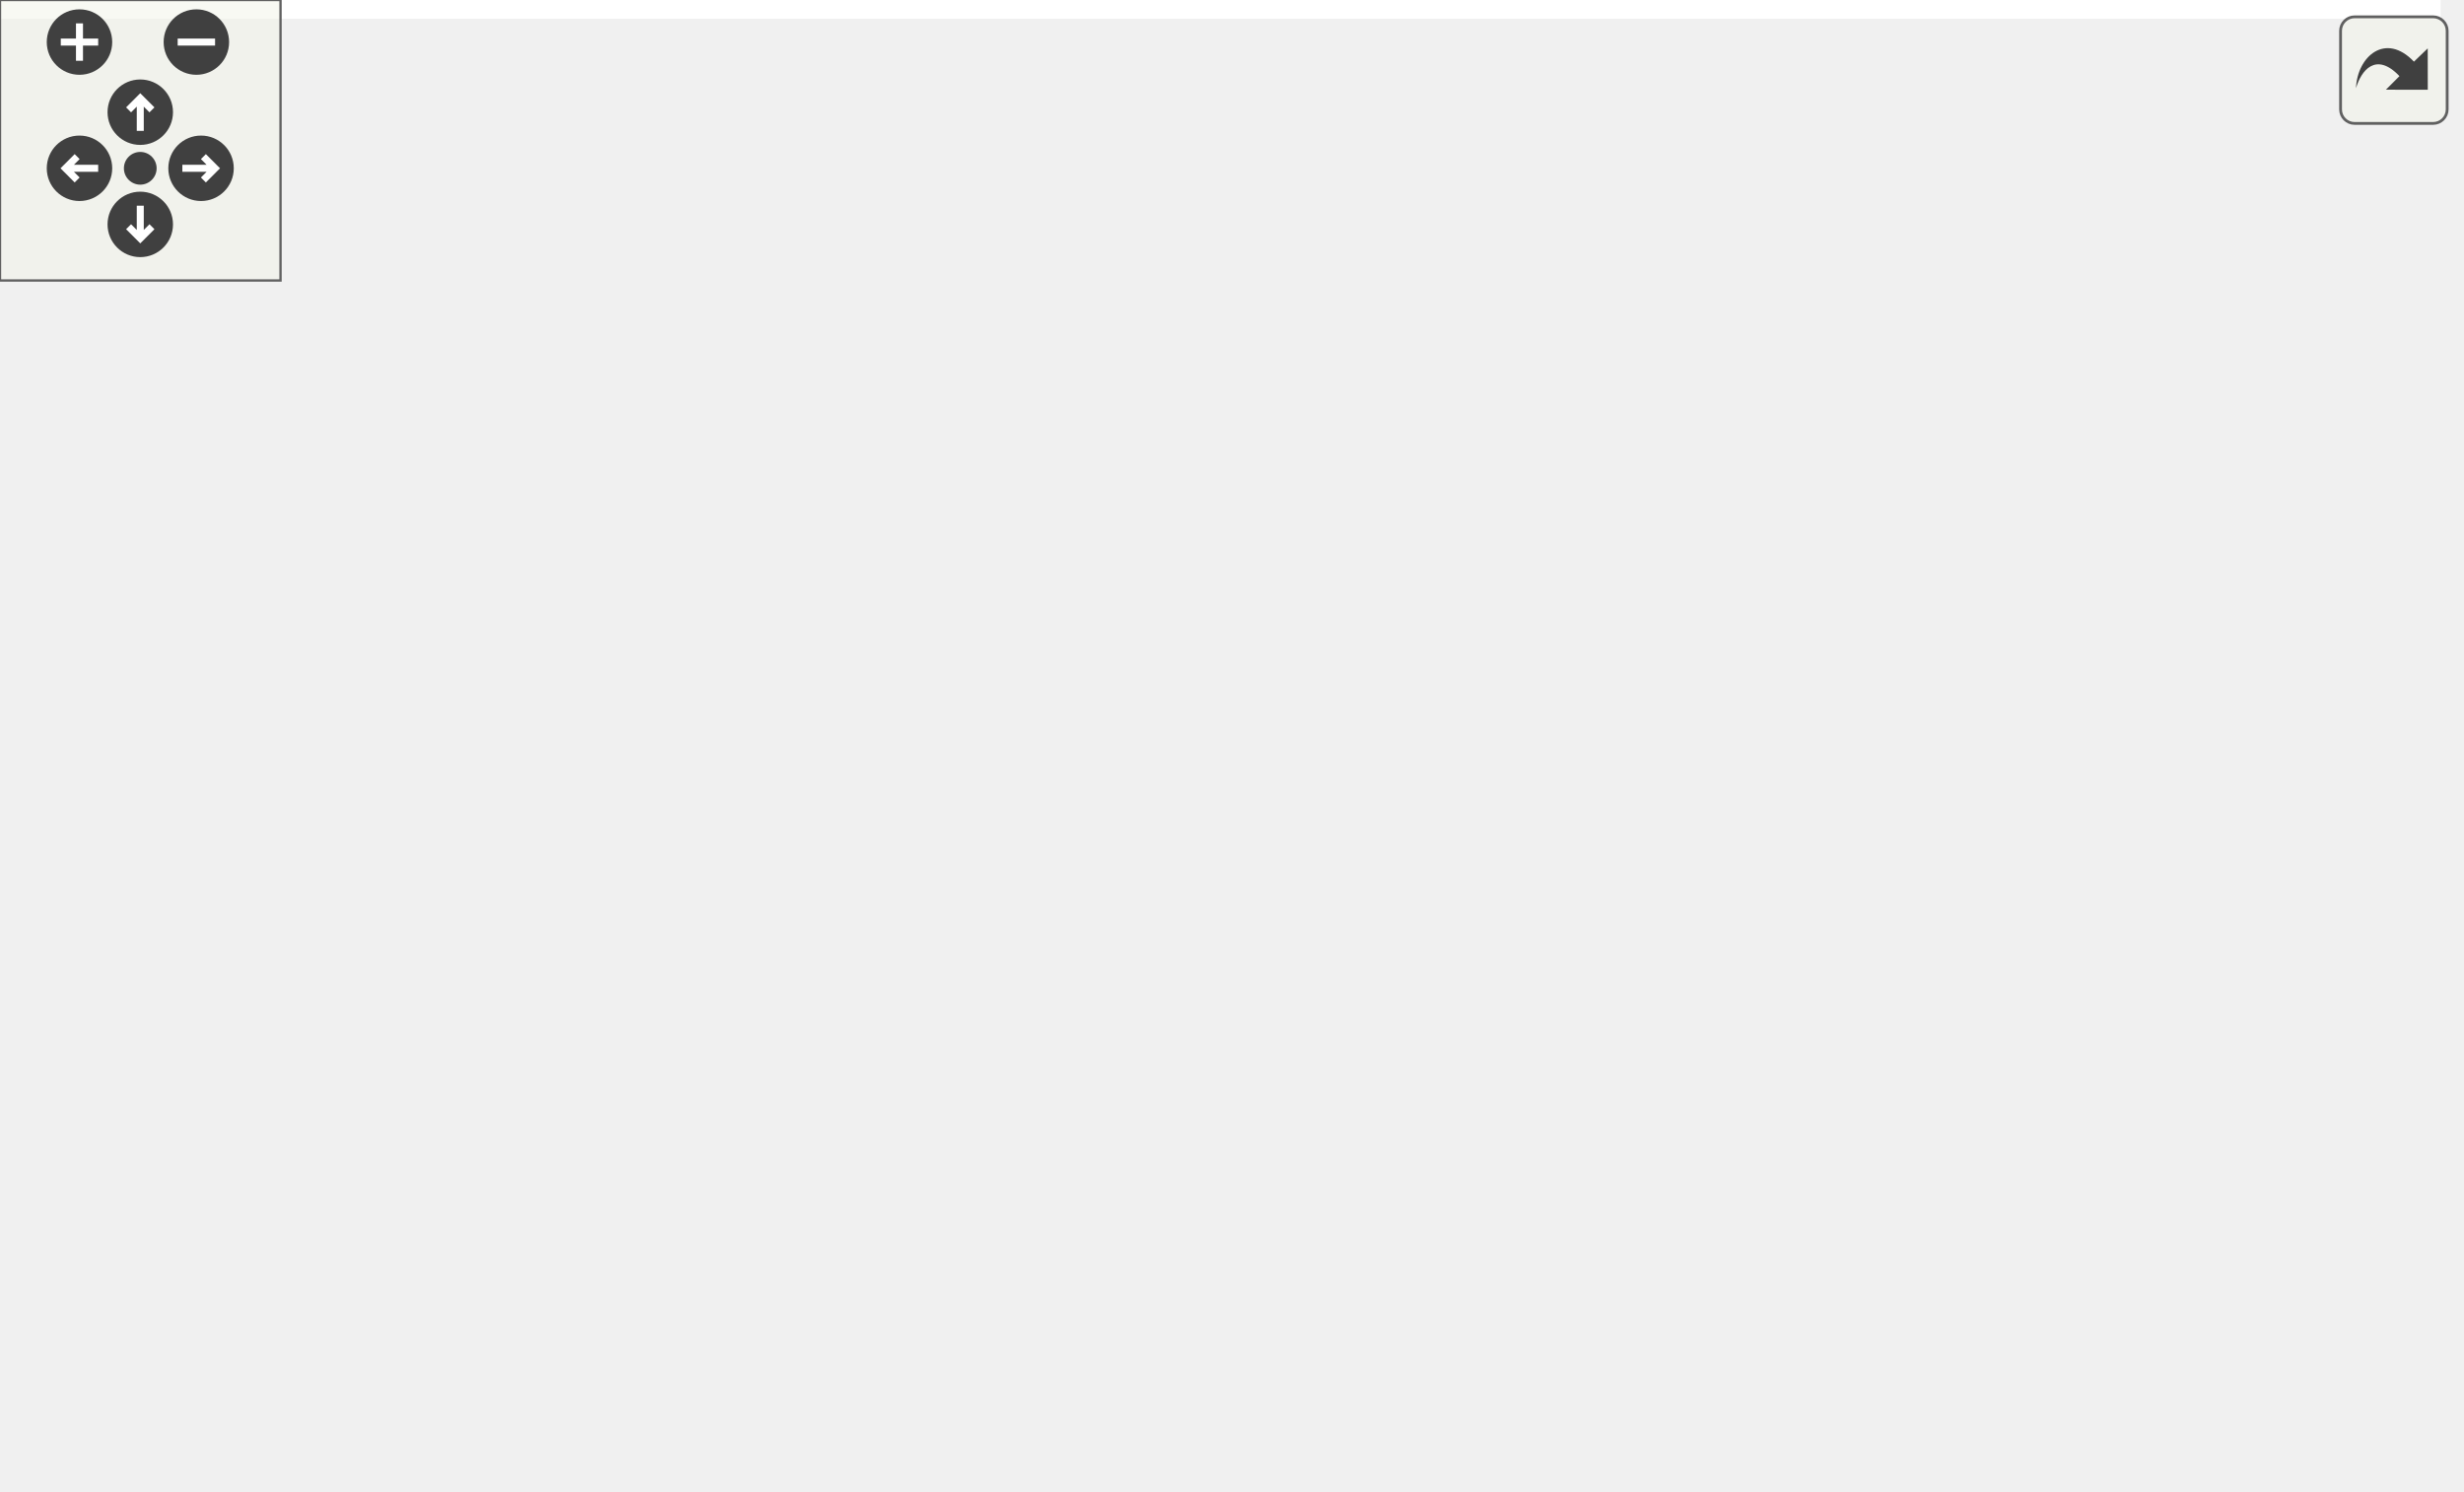
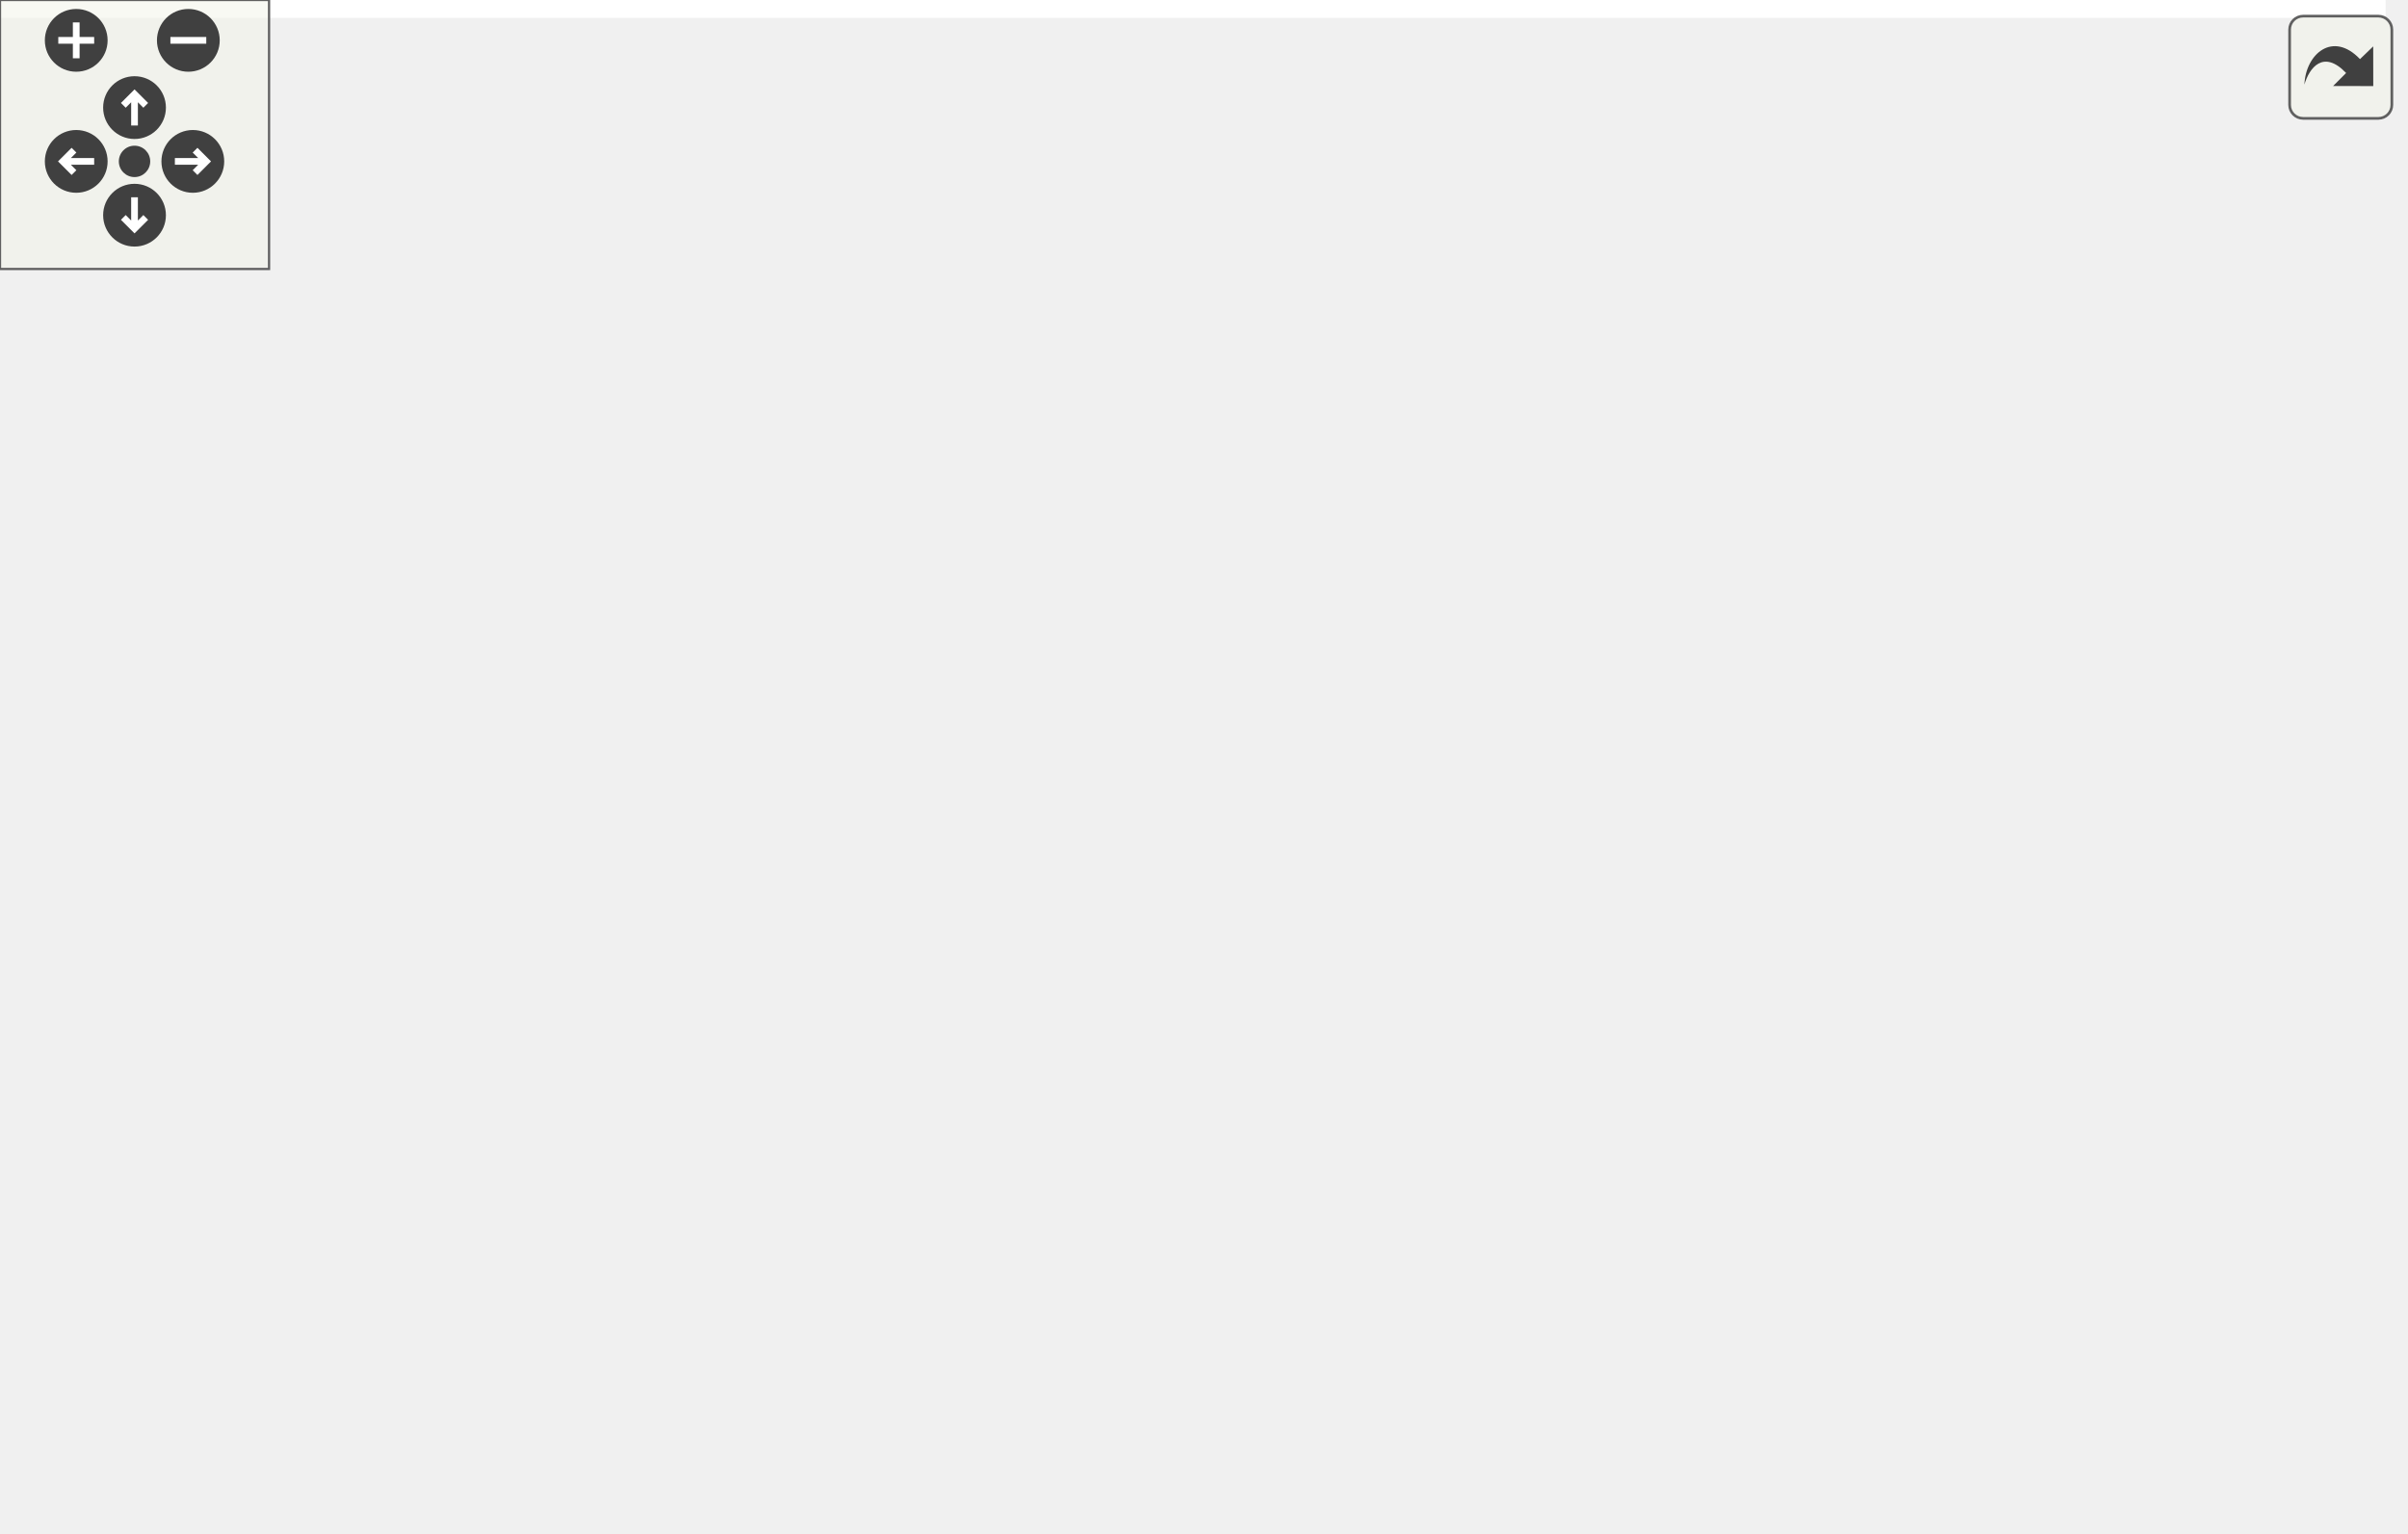
<svg xmlns="http://www.w3.org/2000/svg" xmlns:xlink="http://www.w3.org/1999/xlink" id="main" version="1.1" xml:space="preserve">
  <style type="text/css">
.edge:hover path { stroke: red; }
.edge:hover polygon { stroke: red; fill: red; }
</style>
  <defs>
    <circle id="rim" cx="0" cy="0" r="7" />
    <circle id="rim2" cx="0" cy="0" r="3.5" />
    <g id="zoomPlus">
      <use xlink:href="#rim" fill="#404040">
        <set attributeName="fill" to="#808080" begin="zoomplus.mouseover" end="zoomplus.mouseout" />
      </use>
      <path d="M-4,0h8M0,-4v8" fill="none" stroke="white" stroke-width="1.5" pointer-events="none" />
    </g>
    <g id="zoomMin">
      <use xlink:href="#rim" fill="#404040">
        <set attributeName="fill" to="#808080" begin="zoomminus.mouseover" end="zoomminus.mouseout" />
      </use>
      <path d="M-4,0h8" fill="none" stroke="white" stroke-width="1.5" pointer-events="none" />
    </g>
    <g id="dirArrow">
      <path fill="none" stroke="white" stroke-width="1.5" d="M0,-3.0v7 M-2.5,-0.5L0,-3.0L2.5,-0.5" />
    </g>
    <g id="resetDef">
      <use xlink:href="#rim2" fill="#404040">
        <set attributeName="fill" to="#808080" begin="reset.mouseover" end="reset.mouseout" />
      </use>
    </g>
  </defs>
  <svg id="graph" class="graph">
    <g id="viewport">
-       <polygon fill="white" stroke="transparent" points="-4,4 -4,-258.36 522,-258.36 522,4 -4,4" />
+       <polygon fill="white" stroke="transparent" points="-4,4 -4,-281.23 532,-281.23 532,4 -4,4" />
      <g id="node1" class="node">
        <g id="a_node1">
          <a xlink:title=" ">
-             <polygon fill="#bfbfbf" stroke="black" points="0,-122.5 0,-152.5 153,-152.5 153,-122.5 0,-122.5" />
-             <text text-anchor="start" x="8" y="-140.5" font-family="Helvetica,sans-Serif" font-size="10.00">Ra::Gui::TrackballCamera</text>
-             <text text-anchor="middle" x="76.5" y="-129.5" font-family="Helvetica,sans-Serif" font-size="10.00">Manipulator::updateCamera</text>
+             <polygon fill="#bfbfbf" stroke="black" points="0,-146.5 0,-176.5 153,-176.5 153,-146.5 0,-146.5" />
+             <text text-anchor="start" x="8" y="-164.5" font-family="Helvetica,sans-Serif" font-size="10.00">Ra::Gui::TrackballCamera</text>
+             <text text-anchor="middle" x="76.5" y="-153.5" font-family="Helvetica,sans-Serif" font-size="10.00">Manipulator::updateCamera</text>
          </a>
        </g>
      </g>
      <g id="node2" class="node">
        <g id="a_node2">
          <a xlink:href="classRa_1_1Core_1_1Asset_1_1Camera.html#aec6212574317a5395be2b49c19a90466" target="_top" xlink:title="Return the direction the camera is looking at.">
-             <polygon fill="white" stroke="black" points="383,-144.5 383,-174.5 518,-174.5 518,-144.5 383,-144.5" />
-             <text text-anchor="start" x="391" y="-162.5" font-family="Helvetica,sans-Serif" font-size="10.00">Ra::Core::Asset::Camera</text>
-             <text text-anchor="middle" x="450.5" y="-151.5" font-family="Helvetica,sans-Serif" font-size="10.00">::getDirection</text>
+             <polygon fill="white" stroke="black" points="388,-181.5 388,-211.5 523,-211.5 523,-181.5 388,-181.5" />
+             <text text-anchor="start" x="396" y="-199.5" font-family="Helvetica,sans-Serif" font-size="10.00">Ra::Core::Asset::Camera</text>
+             <text text-anchor="middle" x="455.5" y="-188.5" font-family="Helvetica,sans-Serif" font-size="10.00">::getDirection</text>
          </a>
        </g>
      </g>
      <g id="edge1" class="edge">
-         <path fill="none" stroke="midnightblue" d="M88.43,-152.57C106.35,-175.84 144.47,-219.58 189,-236.5 254.65,-261.44 280.39,-258.73 347,-236.5 379.1,-225.79 409.23,-200.64 428.4,-181.98" />
-         <polygon fill="midnightblue" stroke="midnightblue" points="431.09,-184.24 435.68,-174.69 426.14,-179.29 431.09,-184.24" />
+         <path fill="none" stroke="midnightblue" d="M88.43,-176.57C106.35,-199.84 144.47,-243.58 189,-260.5 254.65,-285.44 279.29,-279.13 347,-260.5 377.19,-252.19 407.46,-232.95 428.15,-217.72" />
+         <polygon fill="midnightblue" stroke="midnightblue" points="430.26,-220.51 436.13,-211.69 426.05,-214.93 430.26,-220.51" />
      </g>
      <g id="node3" class="node">
        <g id="a_node3">
          <a xlink:href="classRa_1_1Core_1_1Asset_1_1Camera.html#ae879404ea174280161cec397fb1710b7" target="_top" xlink:title=" ">
-             <polygon fill="white" stroke="black" points="200.5,-196.5 200.5,-226.5 335.5,-226.5 335.5,-196.5 200.5,-196.5" />
-             <text text-anchor="start" x="208.5" y="-214.5" font-family="Helvetica,sans-Serif" font-size="10.00">Ra::Core::Asset::Camera</text>
-             <text text-anchor="middle" x="268" y="-203.5" font-family="Helvetica,sans-Serif" font-size="10.00">::getFrame</text>
+             <polygon fill="white" stroke="black" points="200.5,-220.5 200.5,-250.5 335.5,-250.5 335.5,-220.5 200.5,-220.5" />
+             <text text-anchor="start" x="208.5" y="-238.5" font-family="Helvetica,sans-Serif" font-size="10.00">Ra::Core::Asset::Camera</text>
+             <text text-anchor="middle" x="268" y="-227.5" font-family="Helvetica,sans-Serif" font-size="10.00">::getFrame</text>
          </a>
        </g>
      </g>
      <g id="edge2" class="edge">
-         <path fill="none" stroke="midnightblue" d="M108.31,-152.55C130.46,-163.06 161.2,-177.04 189,-187.5 194.14,-189.43 199.51,-191.33 204.92,-193.16" />
-         <polygon fill="midnightblue" stroke="midnightblue" points="204.08,-196.57 214.67,-196.37 206.27,-189.92 204.08,-196.57" />
+         <path fill="none" stroke="midnightblue" d="M108.31,-176.55C130.46,-187.06 161.2,-201.04 189,-211.5 194.14,-213.43 199.51,-215.33 204.92,-217.16" />
+         <polygon fill="midnightblue" stroke="midnightblue" points="204.08,-220.57 214.67,-220.37 206.27,-213.92 204.08,-220.57" />
      </g>
      <g id="node4" class="node">
        <g id="a_node4">
          <a xlink:href="classRa_1_1Core_1_1Asset_1_1Camera.html#a773a6d2a393cf8ec195afffe2030ed22" target="_top" xlink:title="Return the position.">
-             <polygon fill="white" stroke="black" points="200.5,-147.5 200.5,-177.5 335.5,-177.5 335.5,-147.5 200.5,-147.5" />
-             <text text-anchor="start" x="208.5" y="-165.5" font-family="Helvetica,sans-Serif" font-size="10.00">Ra::Core::Asset::Camera</text>
-             <text text-anchor="middle" x="268" y="-154.5" font-family="Helvetica,sans-Serif" font-size="10.00">::getPosition</text>
+             <polygon fill="white" stroke="black" points="200.5,-171.5 200.5,-201.5 335.5,-201.5 335.5,-171.5 200.5,-171.5" />
+             <text text-anchor="start" x="208.5" y="-189.5" font-family="Helvetica,sans-Serif" font-size="10.00">Ra::Core::Asset::Camera</text>
+             <text text-anchor="middle" x="268" y="-178.5" font-family="Helvetica,sans-Serif" font-size="10.00">::getPosition</text>
          </a>
        </g>
      </g>
      <g id="edge3" class="edge">
-         <path fill="none" stroke="midnightblue" d="M153.21,-147.49C165.37,-149.09 177.97,-150.75 190.16,-152.36" />
-         <polygon fill="midnightblue" stroke="midnightblue" points="189.91,-155.86 200.28,-153.7 190.83,-148.92 189.91,-155.86" />
+         <path fill="none" stroke="midnightblue" d="M153.21,-171.49C165.37,-173.09 177.97,-174.75 190.16,-176.36" />
+         <polygon fill="midnightblue" stroke="midnightblue" points="189.91,-179.86 200.28,-177.7 190.83,-172.92 189.91,-179.86" />
      </g>
      <g id="node5" class="node">
        <g id="a_node5">
          <a xlink:href="classRa_1_1Engine_1_1Scene_1_1Light.html#ae0f8f50409ee68466a207b46f6f82fb7" target="_top" xlink:title=" ">
-             <polygon fill="white" stroke="black" points="213,-98.5 213,-128.5 323,-128.5 323,-98.5 213,-98.5" />
-             <text text-anchor="start" x="221" y="-116.5" font-family="Helvetica,sans-Serif" font-size="10.00">Ra::Engine::Scene::</text>
-             <text text-anchor="middle" x="268" y="-105.5" font-family="Helvetica,sans-Serif" font-size="10.00">Light::setDirection</text>
+             <polygon fill="white" stroke="black" points="213,-122.5 213,-152.5 323,-152.5 323,-122.5 213,-122.5" />
+             <text text-anchor="start" x="221" y="-140.5" font-family="Helvetica,sans-Serif" font-size="10.00">Ra::Engine::Scene::</text>
+             <text text-anchor="middle" x="268" y="-129.5" font-family="Helvetica,sans-Serif" font-size="10.00">Light::setDirection</text>
          </a>
        </g>
      </g>
      <g id="edge4" class="edge">
-         <path fill="none" stroke="midnightblue" d="M153.21,-127.91C169.62,-125.83 186.82,-123.65 202.73,-121.64" />
-         <polygon fill="midnightblue" stroke="midnightblue" points="203.51,-125.07 212.99,-120.34 202.63,-118.12 203.51,-125.07" />
+         <path fill="none" stroke="midnightblue" d="M153.21,-151.91C169.62,-149.83 186.82,-147.65 202.73,-145.64" />
+         <polygon fill="midnightblue" stroke="midnightblue" points="203.51,-149.07 212.99,-144.34 202.63,-142.12 203.51,-149.07" />
      </g>
      <g id="node6" class="node">
        <g id="a_node6">
          <a xlink:href="classRa_1_1Engine_1_1Scene_1_1Light.html#aff5fe72f3c665098c2c985a22ed46e6f" target="_top" xlink:title=" ">
-             <polygon fill="white" stroke="black" points="213,-49.5 213,-79.5 323,-79.5 323,-49.5 213,-49.5" />
-             <text text-anchor="start" x="221" y="-67.5" font-family="Helvetica,sans-Serif" font-size="10.00">Ra::Engine::Scene::</text>
-             <text text-anchor="middle" x="268" y="-56.5" font-family="Helvetica,sans-Serif" font-size="10.00">Light::setPosition</text>
+             <polygon fill="white" stroke="black" points="213,-73.5 213,-103.5 323,-103.5 323,-73.5 213,-73.5" />
+             <text text-anchor="start" x="221" y="-91.5" font-family="Helvetica,sans-Serif" font-size="10.00">Ra::Engine::Scene::</text>
+             <text text-anchor="middle" x="268" y="-80.5" font-family="Helvetica,sans-Serif" font-size="10.00">Light::setPosition</text>
          </a>
        </g>
      </g>
      <g id="edge5" class="edge">
-         <path fill="none" stroke="midnightblue" d="M110.34,-122.37C132.37,-112.47 162.16,-99.55 189,-89.5 195.03,-87.24 201.37,-85 207.71,-82.84" />
-         <polygon fill="midnightblue" stroke="midnightblue" points="209.28,-86.01 217.65,-79.52 207.06,-79.37 209.28,-86.01" />
+         <path fill="none" stroke="midnightblue" d="M110.34,-146.37C132.37,-136.47 162.16,-123.55 189,-113.5 195.03,-111.24 201.37,-109 207.71,-106.84" />
+         <polygon fill="midnightblue" stroke="midnightblue" points="209.28,-110.01 217.65,-103.52 207.06,-103.37 209.28,-110.01" />
      </g>
      <g id="node7" class="node">
        <g id="a_node7">
          <a xlink:href="classRa_1_1Gui_1_1TrackballCameraManipulator.html#ad7880fb45a56841fd743fb3ad80c2592" target="_top" xlink:title="Update the polar coordinates of the Camera w.r.t. the trackball center.">
-             <polygon fill="white" stroke="black" points="189,-0.5 189,-30.5 347,-30.5 347,-0.5 189,-0.5" />
-             <text text-anchor="start" x="197" y="-18.5" font-family="Helvetica,sans-Serif" font-size="10.00">Ra::Gui::TrackballCamera</text>
-             <text text-anchor="middle" x="268" y="-7.5" font-family="Helvetica,sans-Serif" font-size="10.00">Manipulator::updatePhiTheta</text>
+             <polygon fill="white" stroke="black" points="189,-24.5 189,-54.5 347,-54.5 347,-24.5 189,-24.5" />
+             <text text-anchor="start" x="197" y="-42.5" font-family="Helvetica,sans-Serif" font-size="10.00">Ra::Gui::TrackballCamera</text>
+             <text text-anchor="middle" x="268" y="-31.5" font-family="Helvetica,sans-Serif" font-size="10.00">Manipulator::updatePhiTheta</text>
          </a>
        </g>
      </g>
      <g id="edge6" class="edge">
-         <path fill="none" stroke="midnightblue" d="M90.77,-122.35C110.26,-100.95 148.73,-62.01 189,-39.5 192.22,-37.7 195.59,-36.02 199.05,-34.45" />
-         <polygon fill="midnightblue" stroke="midnightblue" points="200.49,-37.64 208.36,-30.55 197.79,-31.18 200.49,-37.64" />
+         <path fill="none" stroke="midnightblue" d="M90.77,-146.35C110.26,-124.95 148.73,-86.01 189,-63.5 192.22,-61.7 195.59,-60.02 199.05,-58.45" />
+         <polygon fill="midnightblue" stroke="midnightblue" points="200.49,-61.64 208.36,-54.55 197.79,-55.18 200.49,-61.64" />
      </g>
-       <g id="edge7" class="edge">
-         <path fill="none" stroke="midnightblue" d="M330.16,-30.58C336.07,-33.12 341.79,-36.08 347,-39.5 385.47,-64.77 417.6,-108.56 435.13,-135.67" />
-         <polygon fill="midnightblue" stroke="midnightblue" points="432.21,-137.59 440.51,-144.18 438.12,-133.85 432.21,-137.59" />
+       <g id="edge8" class="edge">
+         <path fill="none" stroke="midnightblue" d="M330.66,-54.61C336.4,-57.14 341.95,-60.09 347,-63.5 389.38,-92.17 423.42,-142.52 441.14,-172.36" />
+         <polygon fill="midnightblue" stroke="midnightblue" points="438.27,-174.38 446.31,-181.28 444.32,-170.87 438.27,-174.38" />
      </g>
      <g id="node8" class="node">
        <g id="a_node8">
-           <a xlink:href="classRa_1_1Core_1_1Asset_1_1Camera.html#a857b2f451204f40344a4f0eb8a44c496" target="_top" xlink:title="Return the up vector.">
-             <polygon fill="white" stroke="black" points="383,-0.5 383,-30.5 518,-30.5 518,-0.5 383,-0.5" />
-             <text text-anchor="start" x="391" y="-18.5" font-family="Helvetica,sans-Serif" font-size="10.00">Ra::Core::Asset::Camera</text>
-             <text text-anchor="middle" x="450.5" y="-7.5" font-family="Helvetica,sans-Serif" font-size="10.00">::getUpVector</text>
+           <a xlink:href="namespaceRa_1_1Core_1_1Math.html#a46540d56930b4c1ff3b115872cde4893" target="_top" xlink:title="Compare two numbers such that |x-y| &lt; espilon*epsilonBoostFactor.">
+             <polygon fill="white" stroke="black" points="383,-49.5 383,-79.5 528,-79.5 528,-49.5 383,-49.5" />
+             <text text-anchor="start" x="391" y="-67.5" font-family="Helvetica,sans-Serif" font-size="10.00">Ra::Core::Math::areApprox</text>
+             <text text-anchor="middle" x="455.5" y="-56.5" font-family="Helvetica,sans-Serif" font-size="10.00">Equal</text>
          </a>
        </g>
      </g>
-       <g id="edge8" class="edge">
-         <path fill="none" stroke="midnightblue" d="M347.12,-15.5C355.59,-15.5 364.2,-15.5 372.65,-15.5" />
-         <polygon fill="midnightblue" stroke="midnightblue" points="372.86,-19 382.86,-15.5 372.86,-12 372.86,-19" />
+       <g id="edge7" class="edge">
+         <path fill="none" stroke="midnightblue" d="M347.13,-50.03C355.67,-51.18 364.38,-52.35 372.96,-53.51" />
+         <polygon fill="midnightblue" stroke="midnightblue" points="372.58,-56.99 382.96,-54.86 373.51,-50.05 372.58,-56.99" />
+       </g>
+       <g id="node9" class="node">
+         <g id="a_node9">
+           <a xlink:href="classRa_1_1Core_1_1Asset_1_1Camera.html#a857b2f451204f40344a4f0eb8a44c496" target="_top" xlink:title="Return the up vector.">
+             <polygon fill="white" stroke="black" points="388,-0.5 388,-30.5 523,-30.5 523,-0.5 388,-0.5" />
+             <text text-anchor="start" x="396" y="-18.5" font-family="Helvetica,sans-Serif" font-size="10.00">Ra::Core::Asset::Camera</text>
+             <text text-anchor="middle" x="455.5" y="-7.5" font-family="Helvetica,sans-Serif" font-size="10.00">::getUpVector</text>
+           </a>
+         </g>
+       </g>
+       <g id="edge9" class="edge">
+         <path fill="none" stroke="midnightblue" d="M347.13,-29.39C357.3,-28.08 367.72,-26.73 377.87,-25.41" />
+         <polygon fill="midnightblue" stroke="midnightblue" points="378.44,-28.87 387.91,-24.12 377.54,-21.93 378.44,-28.87" />
      </g>
    </g>
  </svg>
  <g id="navigator" transform="translate(0 0)" fill="#404254">
    <rect fill="#f2f5e9" fill-opacity="0.5" stroke="#606060" stroke-width=".5" x="0" y="0" width="60" height="60" />
    <use id="zoomplus" xlink:href="#zoomPlus" x="17" y="9" />
    <use id="zoomminus" xlink:href="#zoomMin" x="42" y="9" />
    <use id="reset" xlink:href="#resetDef" x="30" y="36" />
    <g id="arrowUp" xlink:href="#dirArrow" transform="translate(30 24)">
      <use xlink:href="#rim" fill="#404040">
        <set attributeName="fill" to="#808080" begin="arrowUp.mouseover" end="arrowUp.mouseout" />
      </use>
      <path fill="none" stroke="white" stroke-width="1.5" d="M0,-3.0v7 M-2.5,-0.5L0,-3.0L2.5,-0.5" />
    </g>
    <g id="arrowRight" xlink:href="#dirArrow" transform="rotate(90) translate(36 -43)">
      <use xlink:href="#rim" fill="#404040">
        <set attributeName="fill" to="#808080" begin="arrowRight.mouseover" end="arrowRight.mouseout" />
      </use>
      <path fill="none" stroke="white" stroke-width="1.5" d="M0,-3.0v7 M-2.5,-0.5L0,-3.0L2.5,-0.5" />
    </g>
    <g id="arrowDown" xlink:href="#dirArrow" transform="rotate(180) translate(-30 -48)">
      <use xlink:href="#rim" fill="#404040">
        <set attributeName="fill" to="#808080" begin="arrowDown.mouseover" end="arrowDown.mouseout" />
      </use>
      <path fill="none" stroke="white" stroke-width="1.5" d="M0,-3.0v7 M-2.5,-0.5L0,-3.0L2.5,-0.5" />
    </g>
    <g id="arrowLeft" xlink:href="#dirArrow" transform="rotate(270) translate(-36 17)">
      <use xlink:href="#rim" fill="#404040">
        <set attributeName="fill" to="#808080" begin="arrowLeft.mouseover" end="arrowLeft.mouseout" />
      </use>
      <path fill="none" stroke="white" stroke-width="1.5" d="M0,-3.0v7 M-2.5,-0.5L0,-3.0L2.5,-0.5" />
    </g>
  </g>
  <svg viewBox="0 0 15 15" width="100%" height="30px" preserveAspectRatio="xMaxYMin meet">
    <g id="arrow_out" transform="scale(0.3 0.3)">
      <a xlink:href="classRa_1_1Gui_1_1TrackballCameraManipulator_a2992a883ab6d27b82b32f8908743253f_cgraph_org.svg" target="_base">
        <rect id="button" ry="5" rx="5" y="6" x="6" height="38" width="38" fill="#f2f5e9" fill-opacity="0.5" stroke="#606060" stroke-width="1.0" />
        <path id="arrow" d="M 11.5,31.437 C 11.94,20.098 22.043,11.323 32.159,21.979 L 37.069,17.246 C 37.069,17.246 37.088,32 37.088,32 L 22.16,31.978 C 22.16,31.978 26.998,27.14 26.998,27.14 C 18.529,18.264 13.292,25.23 11.5,31.437 z" style="fill:#404040;" />
      </a>
    </g>
  </svg>
</svg>
